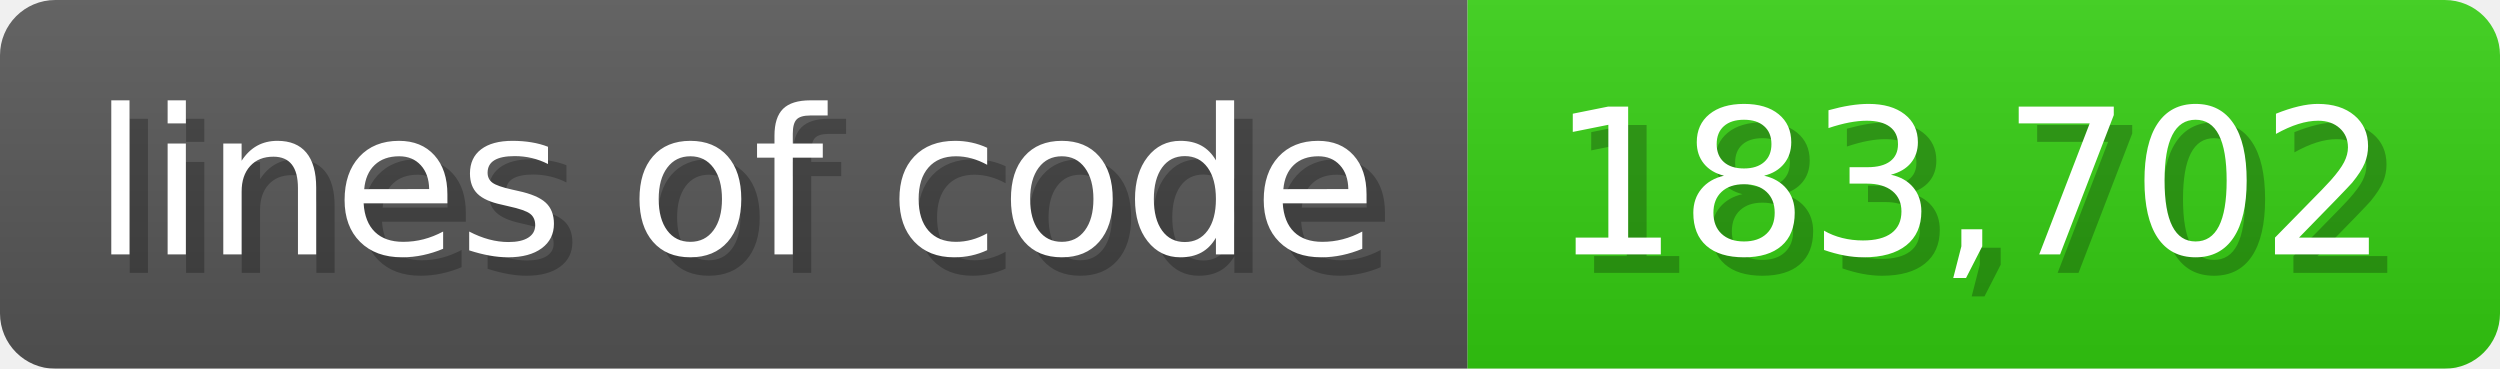
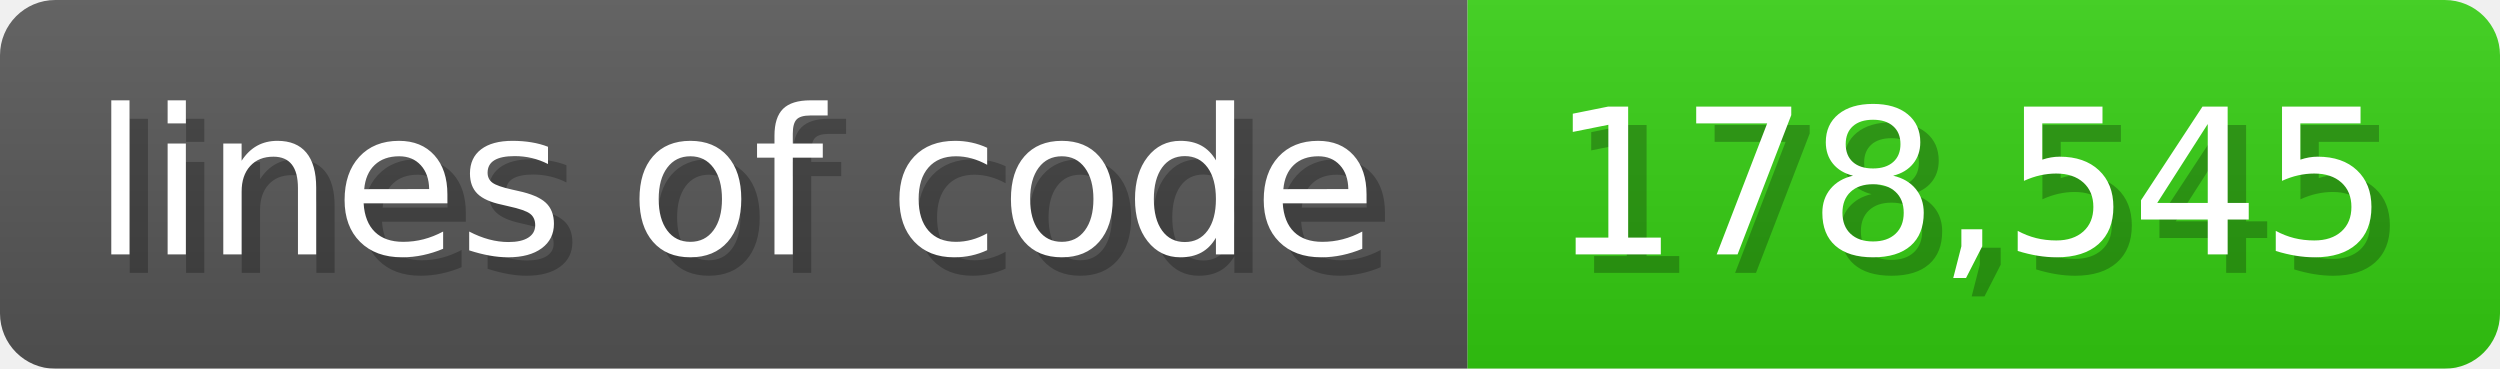
<svg xmlns="http://www.w3.org/2000/svg" width="135.6" height="20" viewBox="0 0 1356 200">
  <linearGradient id="a" x2="0" y2="100%">
    <stop offset="0" stop-opacity=".1" stop-color="#EEE" />
    <stop offset="1" stop-opacity=".1" />
  </linearGradient>
  <mask id="m">
    <rect width="1356" height="200" rx="30" fill="#FFF" />
  </mask>
  <g mask="url(#m)">
    <rect width="796" height="200" fill="#555" />
    <rect width="560" height="200" fill="#3C1" x="796" />
    <rect width="1356" height="200" fill="url(#a)" />
  </g>
  <g fill="#fff" text-anchor="start" font-family="Verdana,DejaVu Sans,sans-serif" font-size="110">
    <text x="60" y="148" textLength="696" fill="#000" opacity="0.25">lines of code</text>
    <text x="50" y="138" textLength="696">lines of code</text>
-     <text x="851" y="148" textLength="460" fill="#000" opacity="0.25">183,702</text>
-     <text x="841" y="138" textLength="460">183,702</text>
+     <text x="851" y="148" textLength="460" fill="#000" opacity="0.25">178,545</text>
+     <text x="841" y="138" textLength="460">178,545</text>
  </g>
</svg>
